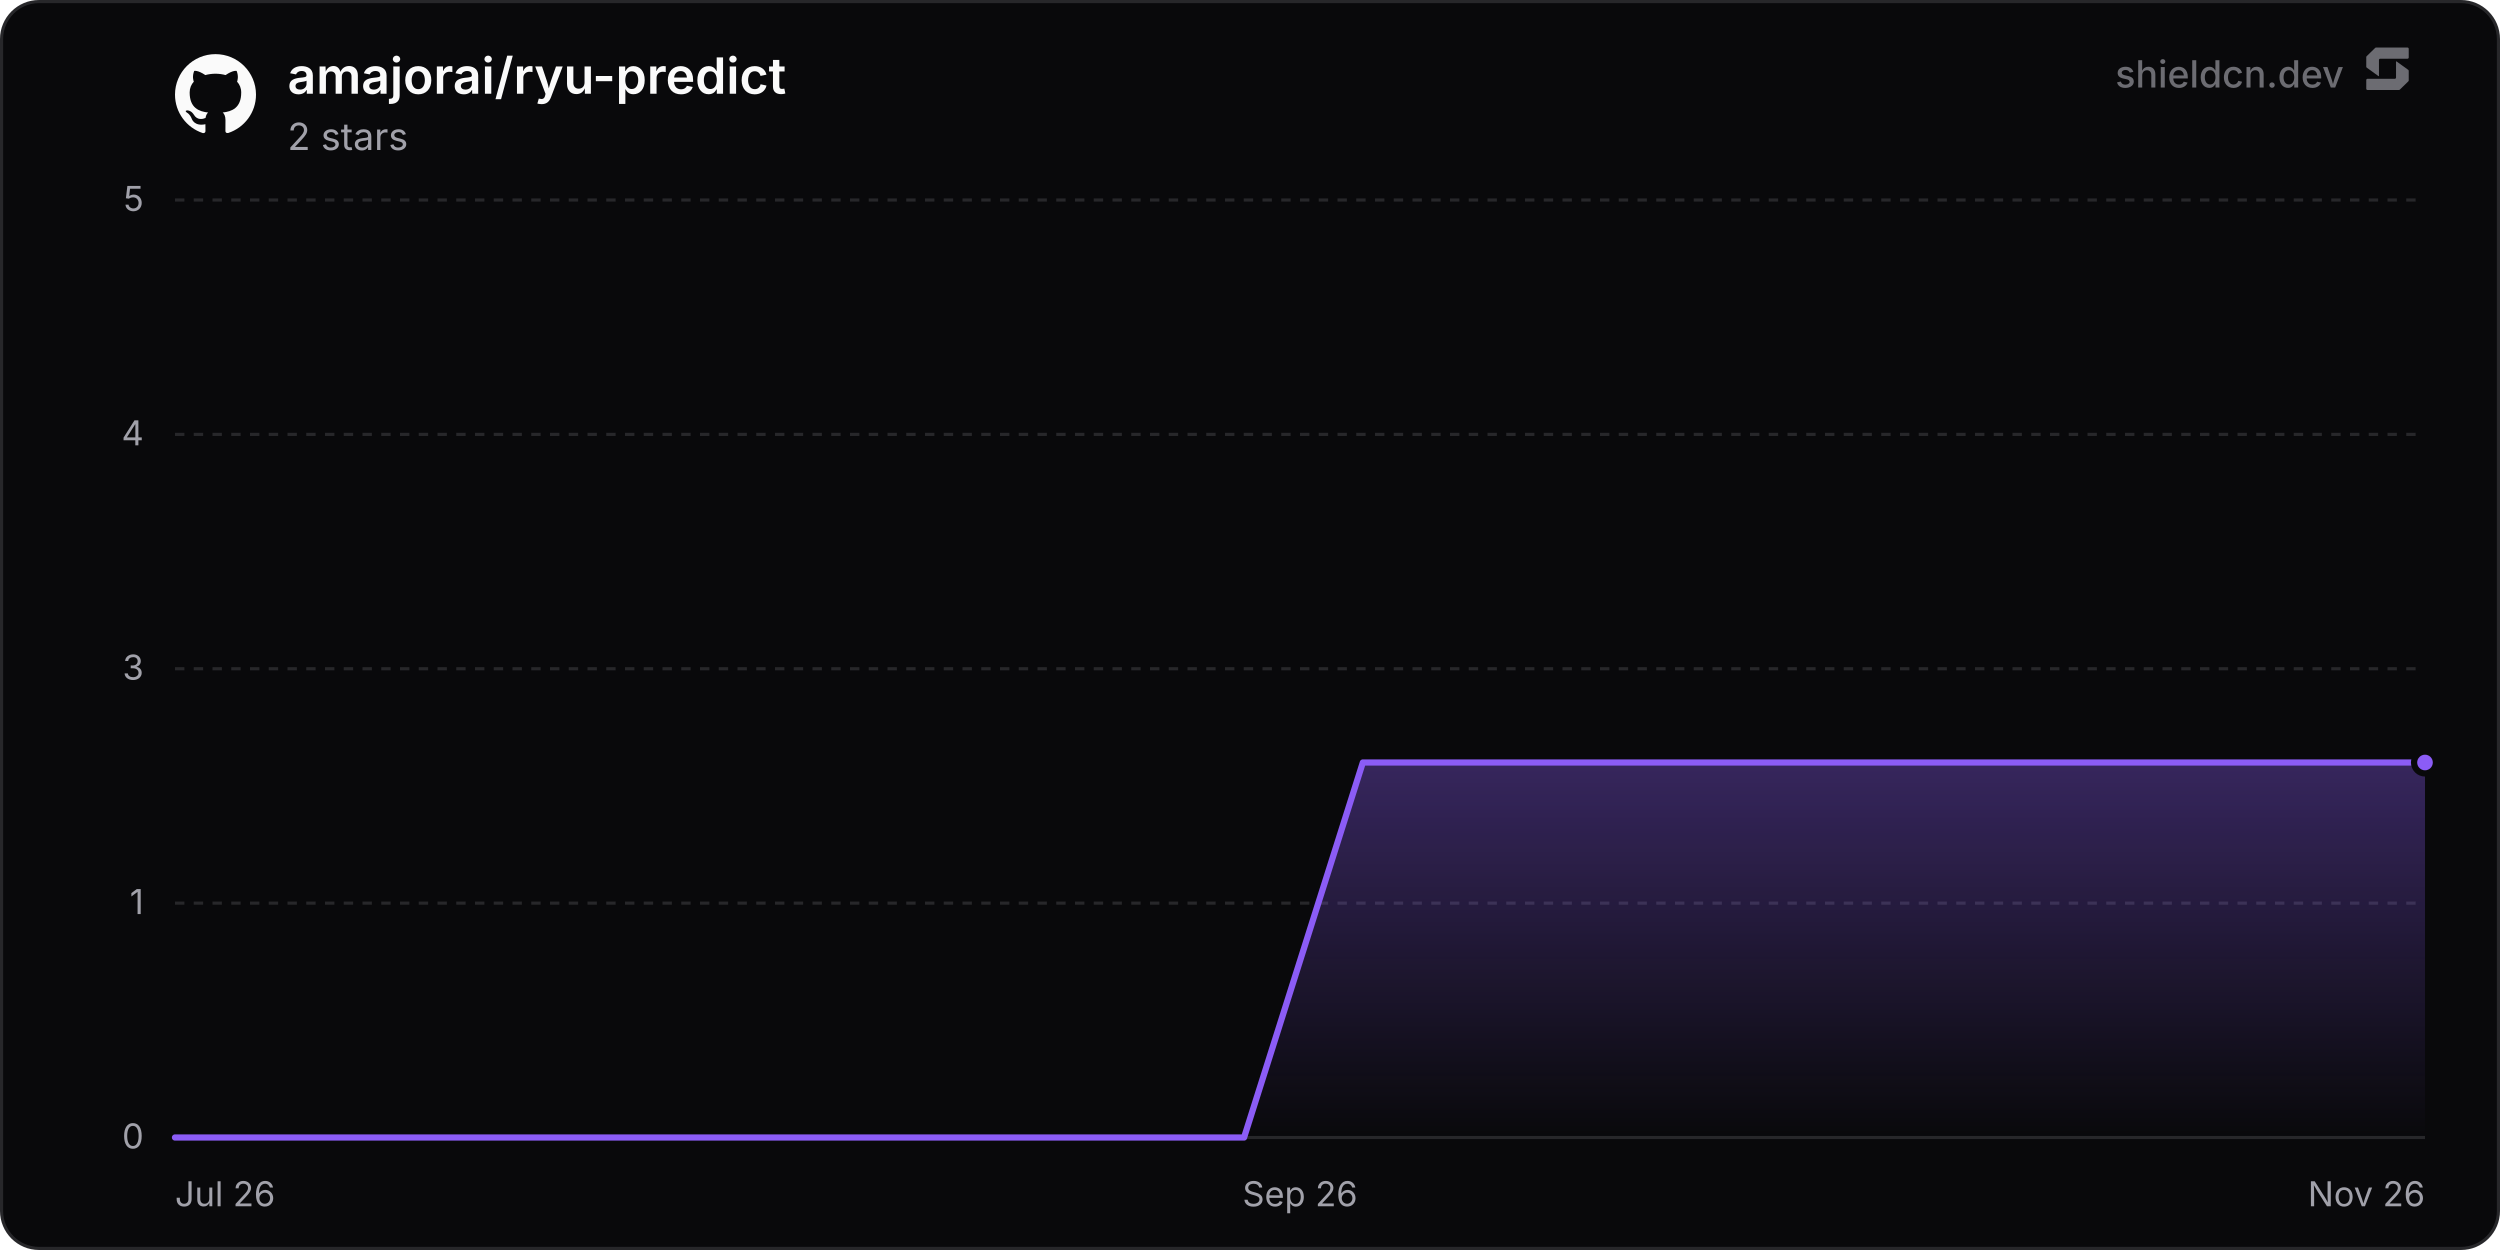
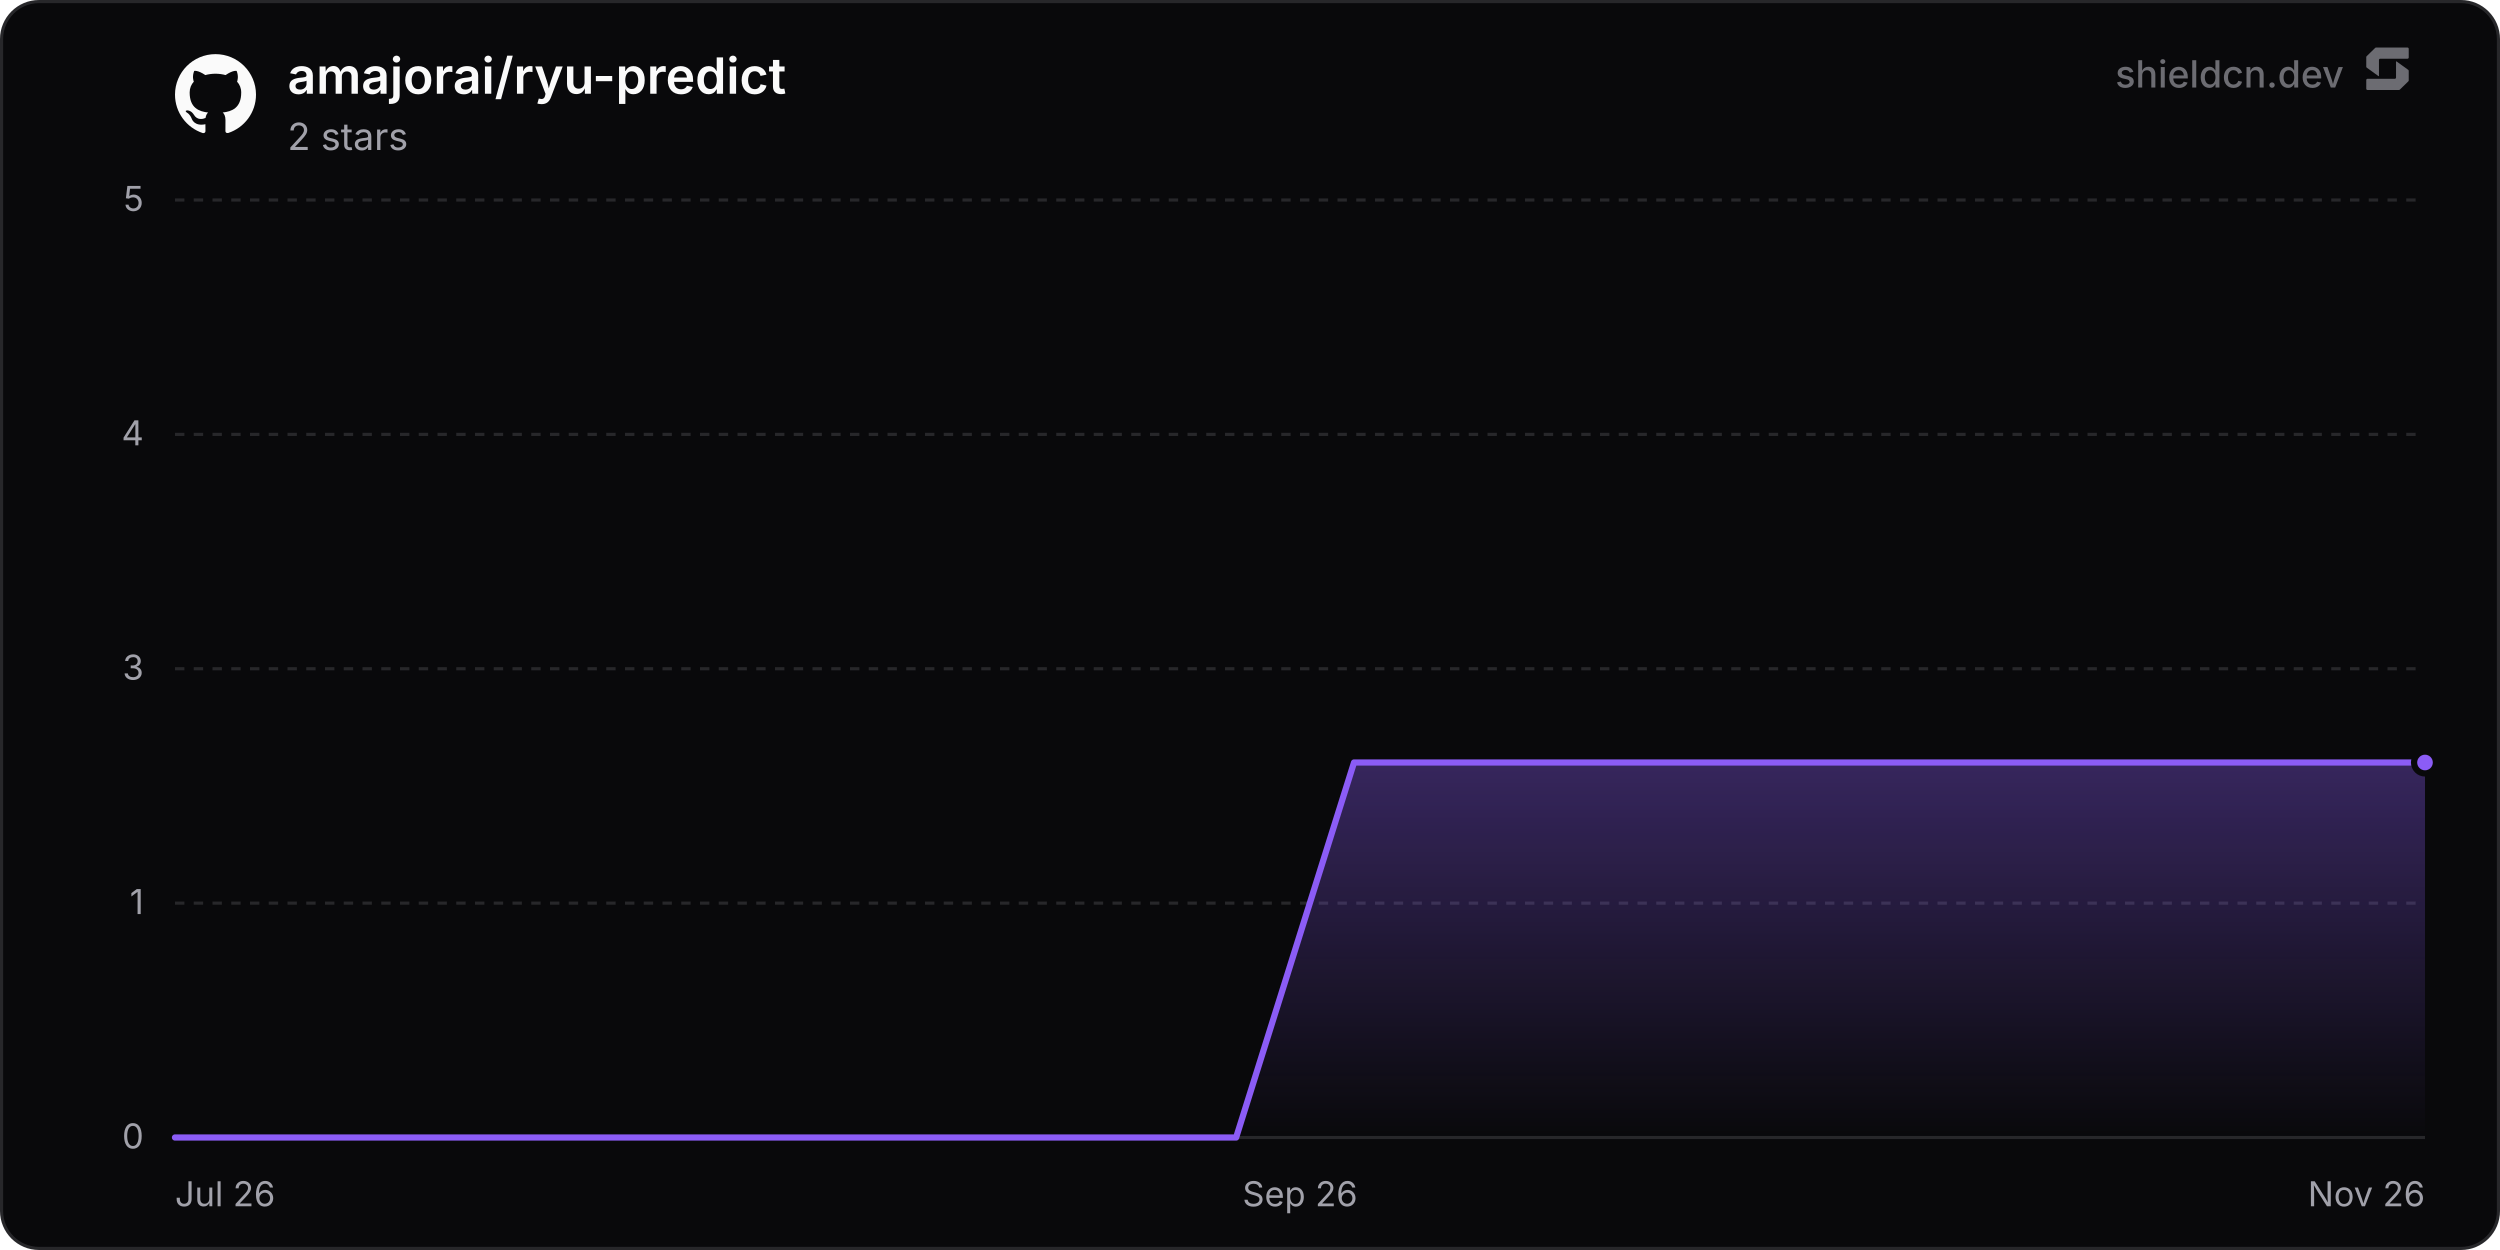
<svg xmlns="http://www.w3.org/2000/svg" width="800" height="400" viewBox="0 0 800 400" role="img" aria-label="amajorai/ryu-predict">
  <defs>
    <linearGradient id="chartFill0" x1="0" y1="0" x2="0" y2="1">
      <stop offset="0%" stop-color="rgba(139, 92, 246, 0.35)" />
      <stop offset="100%" stop-color="rgba(139, 92, 246, 0)" />
    </linearGradient>
  </defs>
  <rect x="0.5" y="0.5" width="799" height="399" rx="12" fill="#09090b" stroke="#27272a" stroke-width="1" />
  <line x1="56" y1="364" x2="776" y2="364" stroke="#27272a" stroke-width="1" />
  <text x="46" y="367.5" text-anchor="end" font-size="11" fill="#a1a1aa" font-family="'Inter', ui-sans-serif, system-ui, -apple-system, BlinkMacSystemFont, 'Segoe UI', Roboto, Helvetica, Arial, sans-serif">0</text>
  <line x1="56" y1="289" x2="776" y2="289" stroke="#27272a" stroke-width="1" stroke-dasharray="3 3" />
  <text x="46" y="292.5" text-anchor="end" font-size="11" fill="#a1a1aa" font-family="'Inter', ui-sans-serif, system-ui, -apple-system, BlinkMacSystemFont, 'Segoe UI', Roboto, Helvetica, Arial, sans-serif">1</text>
  <line x1="56" y1="214" x2="776" y2="214" stroke="#27272a" stroke-width="1" stroke-dasharray="3 3" />
  <text x="46" y="217.5" text-anchor="end" font-size="11" fill="#a1a1aa" font-family="'Inter', ui-sans-serif, system-ui, -apple-system, BlinkMacSystemFont, 'Segoe UI', Roboto, Helvetica, Arial, sans-serif">3</text>
  <line x1="56" y1="139" x2="776" y2="139" stroke="#27272a" stroke-width="1" stroke-dasharray="3 3" />
  <text x="46" y="142.5" text-anchor="end" font-size="11" fill="#a1a1aa" font-family="'Inter', ui-sans-serif, system-ui, -apple-system, BlinkMacSystemFont, 'Segoe UI', Roboto, Helvetica, Arial, sans-serif">4</text>
  <line x1="56" y1="64" x2="776" y2="64" stroke="#27272a" stroke-width="1" stroke-dasharray="3 3" />
  <text x="46" y="67.5" text-anchor="end" font-size="11" fill="#a1a1aa" font-family="'Inter', ui-sans-serif, system-ui, -apple-system, BlinkMacSystemFont, 'Segoe UI', Roboto, Helvetica, Arial, sans-serif">5</text>
  <text x="56" y="386" text-anchor="start" font-size="11" fill="#a1a1aa" font-family="'Inter', ui-sans-serif, system-ui, -apple-system, BlinkMacSystemFont, 'Segoe UI', Roboto, Helvetica, Arial, sans-serif">Jul 26</text>
  <text x="416" y="386" text-anchor="middle" font-size="11" fill="#a1a1aa" font-family="'Inter', ui-sans-serif, system-ui, -apple-system, BlinkMacSystemFont, 'Segoe UI', Roboto, Helvetica, Arial, sans-serif">Sep 26</text>
  <text x="776" y="386" text-anchor="end" font-size="11" fill="#a1a1aa" font-family="'Inter', ui-sans-serif, system-ui, -apple-system, BlinkMacSystemFont, 'Segoe UI', Roboto, Helvetica, Arial, sans-serif">Nov 26</text>
-   <path d="M56 364 L94.01 364 L132.02 364 L170.03 364 L208.05 364 L246.06 364 L284.07 364 L322.08 364 L360.09 364 L398.1 364 L436.11 244 L474.13 244 L512.14 244 L550.15 244 L588.16 244 L626.17 244 L664.18 244 L702.19 244 L740.21 244 L776 244 L776 364 L56 364 Z" fill="url(#chartFill0)" />
-   <path d="M56 364 L94.01 364 L132.02 364 L170.03 364 L208.05 364 L246.06 364 L284.07 364 L322.08 364 L360.09 364 L398.1 364 L436.11 244 L474.13 244 L512.14 244 L550.15 244 L588.16 244 L626.17 244 L664.18 244 L702.19 244 L740.21 244 L776 244" fill="none" stroke="#8b5cf6" stroke-width="2" stroke-linejoin="round" stroke-linecap="round" />
+   <path d="M56 364 L93.73 364 L131.46 364 L169.19 364 L206.92 364 L244.64 364 L282.37 364 L320.1 364 L357.83 364 L395.56 364 L433.29 244 L471.02 244 L508.75 244 L546.48 244 L584.2 244 L621.93 244 L659.66 244 L697.39 244 L735.12 244 L772.85 244 L776 244 L776 364 L56 364 Z" fill="url(#chartFill0)" />
+   <path d="M56 364 L93.73 364 L131.46 364 L169.19 364 L206.92 364 L244.64 364 L282.37 364 L320.1 364 L357.83 364 L395.56 364 L433.29 244 L471.02 244 L508.75 244 L546.48 244 L584.2 244 L621.93 244 L659.66 244 L697.39 244 L735.12 244 L772.85 244 L776 244" fill="none" stroke="#8b5cf6" stroke-width="2" stroke-linejoin="round" stroke-linecap="round" />
  <circle cx="776" cy="244" r="3.5" fill="#8b5cf6" stroke="#09090b" stroke-width="2" />
  <g transform="translate(56, 17) scale(1.08)" fill="#fafafa">
    <path d="M12 .297c-6.63 0-12 5.373-12 12 0 5.303 3.438 9.8 8.205 11.385.6.113.82-.258.82-.577 0-.285-.01-1.04-.015-2.04-3.338.724-4.042-1.61-4.042-1.61C4.422 18.07 3.633 17.7 3.633 17.7c-1.087-.744.084-.729.084-.729 1.205.084 1.838 1.236 1.838 1.236 1.07 1.835 2.809 1.305 3.495.998.108-.776.417-1.305.76-1.605-2.665-.3-5.466-1.332-5.466-5.93 0-1.31.465-2.38 1.235-3.22-.135-.303-.54-1.523.105-3.176 0 0 1.005-.322 3.3 1.23.96-.267 1.98-.399 3-.405 1.02.006 2.04.138 3 .405 2.28-1.552 3.285-1.23 3.285-1.23.645 1.653.24 2.873.12 3.176.765.84 1.23 1.91 1.23 3.22 0 4.61-2.805 5.625-5.475 5.92.42.36.81 1.096.81 2.22 0 1.606-.015 2.896-.015 3.286 0 .315.21.69.825.57C20.565 22.092 24 17.592 24 12.297c0-6.627-5.373-12-12-12" />
  </g>
  <text x="92" y="30" font-size="16" font-weight="600" fill="#fafafa" font-family="'Inter', ui-sans-serif, system-ui, -apple-system, BlinkMacSystemFont, 'Segoe UI', Roboto, Helvetica, Arial, sans-serif">amajorai/ryu-predict</text>
  <text x="92" y="48" font-size="12" fill="#a1a1aa" font-family="'Inter', ui-sans-serif, system-ui, -apple-system, BlinkMacSystemFont, 'Segoe UI', Roboto, Helvetica, Arial, sans-serif">2 stars</text>
  <g fill-opacity="0.65">
    <text x="750" y="28" text-anchor="end" font-size="12" font-weight="500" fill="#a1a1aa" font-family="'Inter', ui-sans-serif, system-ui, -apple-system, BlinkMacSystemFont, 'Segoe UI', Roboto, Helvetica, Arial, sans-serif">shieldcn.dev</text>
    <g transform="translate(756, 14) scale(0.01)" fill="#a1a1aa">
      <path d="M1088.4,565.1c-6.5-4.7-15.5,0-15.5,7.9v510.2c0,21.3-18.1,38.6-40.4,38.6H160.9c-22.3,0-40.4,17.3-40.4,38.6v280.8c0,21.3,18.1,38.6,40.4,38.6h1004.5c10.8,0,21.2-4.2,28.8-11.6l273.4-266.3c7.4-7.2,11.6-16.9,11.6-27v-308.7c0-12.1-5.9-23.5-16.1-30.8l-374.7-270.3Z" />
      <path d="M511.2,1035.9c6.5,4.7,15.5,0,15.5-7.9v-510.2c0-21.3,18.1-38.6,40.4-38.6h871.7c22.3,0,40.4-17.3,40.4-38.6V159.7c0-21.3-18.1-38.6-40.4-38.6H434.3c-10.8,0-21.2,4.2-28.8,11.6L132,399c-7.4,7.2-11.6,16.9-11.6,27v308.7c0,12.1,5.9,23.5,16.1,30.8l374.7,270.3Z" />
    </g>
  </g>
</svg>
